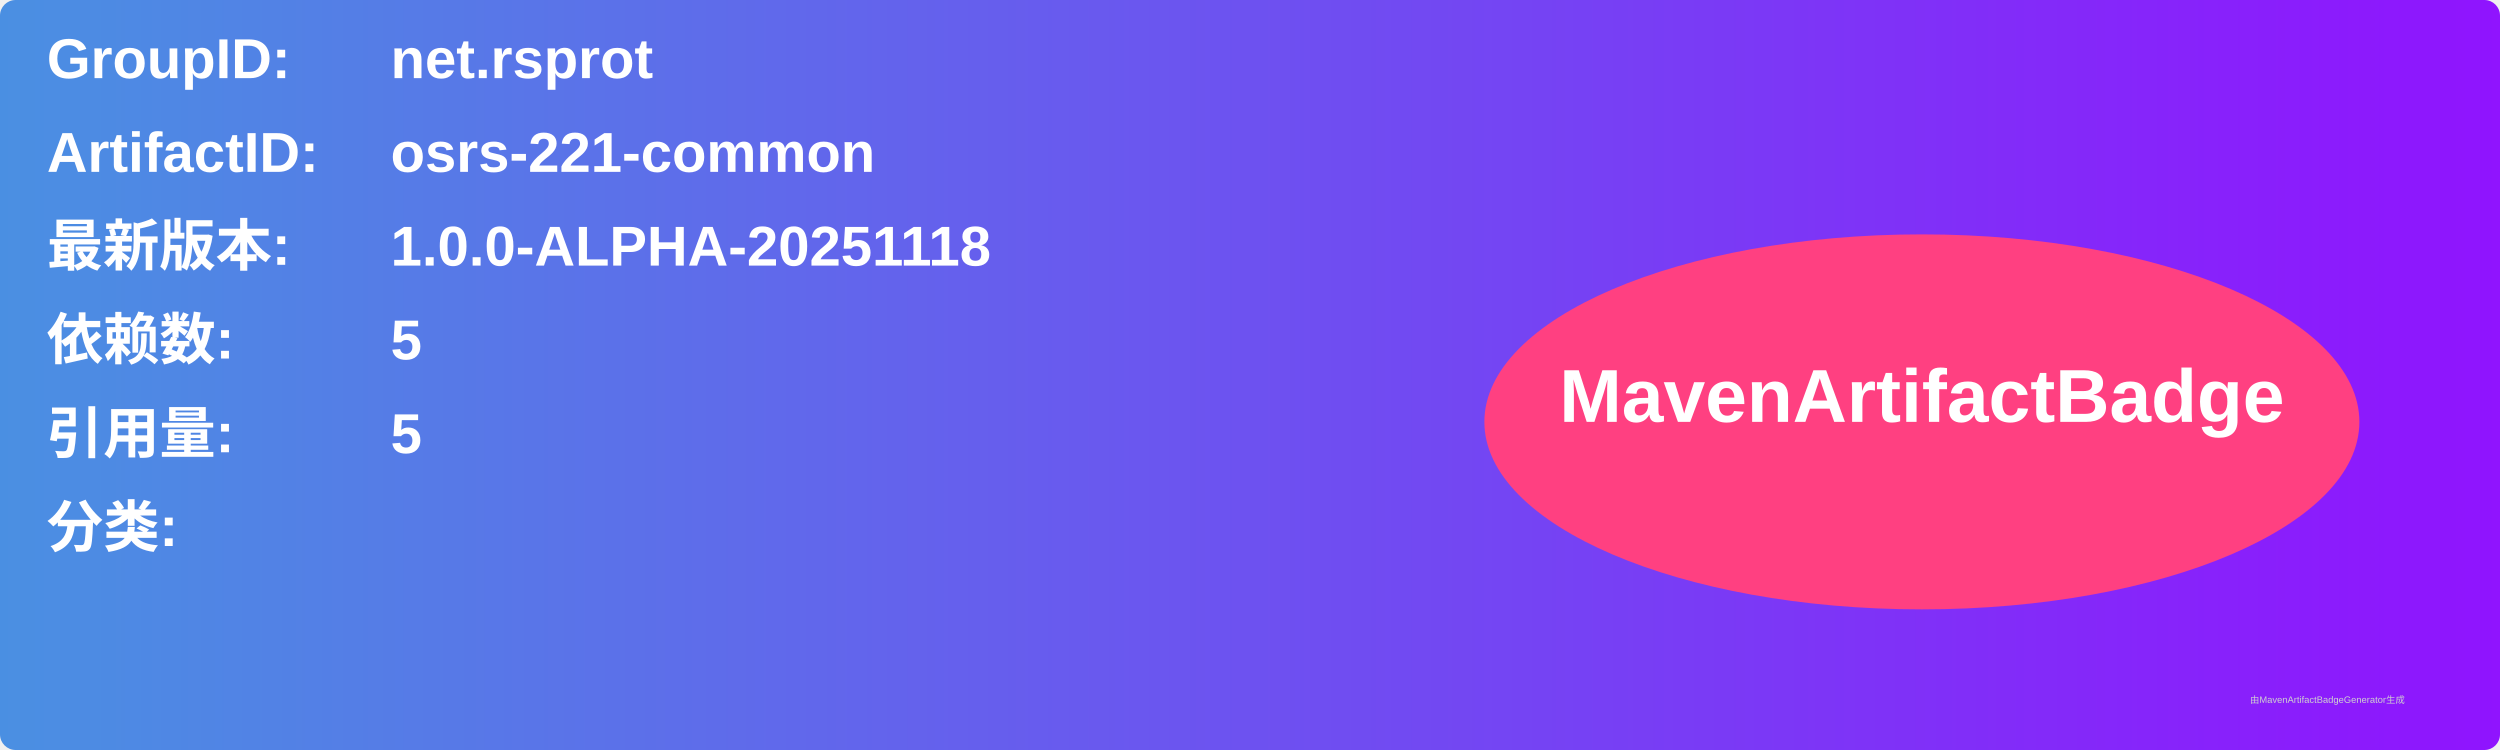
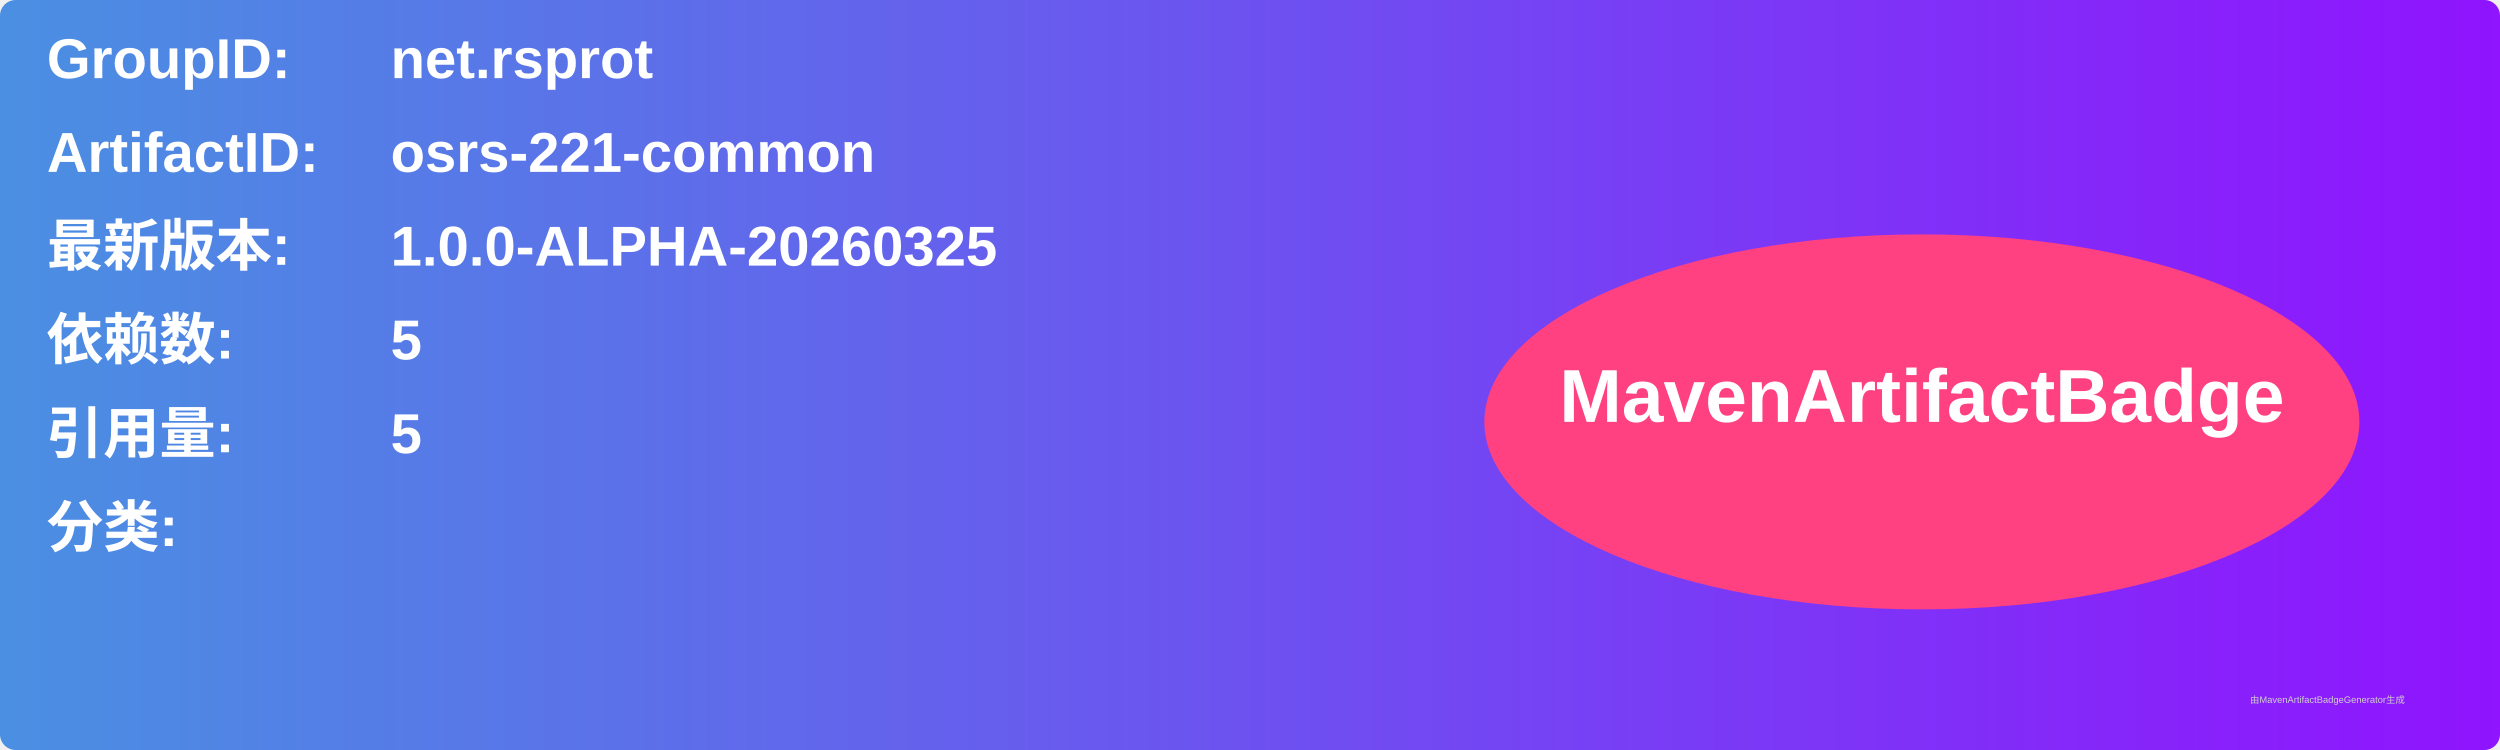
<svg xmlns="http://www.w3.org/2000/svg" width="800" height="240" viewBox="0 0 800 240">
  <linearGradient id="grad" x1="0%" y1="0%" x2="100%" y2="0%">
    <stop offset="0%" stop-color="#4a90e2" />
    <stop offset="100%" stop-color="#9013fe" />
  </linearGradient>
  <rect width="100%" height="100%" rx="5" ry="5" fill="url(#grad)" />
  <g transform="translate(15, 15)">
    <text x="0" y="10" font-family="Arial" font-size="18" fill="white" font-weight="bold" width="260">GroupID:</text>
    <text x="110" y="10" font-family="Arial" font-size="18" fill="white" font-weight="bold" width="460">net.rsprot</text>
    <text x="0" y="40" font-family="Arial" font-size="18" fill="white" font-weight="bold" width="260">ArtifactID:</text>
    <text x="110" y="40" font-family="Arial" font-size="18" fill="white" font-weight="bold" width="460">osrs-221-common</text>
    <text x="0" y="70" font-family="Arial" font-size="18" fill="white" font-weight="bold">最新版本:</text>
    <text x="110" y="70" font-family="Arial" font-size="18" fill="white" font-weight="bold">
-       <tspan font-weight="bold">1.0.0-ALPHA-20251118</tspan>
+       <tspan font-weight="bold">1.0.0-ALPHA-20260325</tspan>
    </text>
    <text x="0" y="100" font-family="Arial" font-size="18" fill="white" font-weight="bold">依赖数: </text>
    <text x="110" y="100" font-family="Arial" font-size="18" fill="white">
      <tspan font-weight="bold">5</tspan>
    </text>
    <text x="0" y="130" font-family="Arial" font-size="18" fill="white" font-weight="bold">引用量: </text>
    <text x="110" y="130" font-family="Arial" font-size="18" fill="white">
      <tspan font-weight="bold">5</tspan>
    </text>
    <text x="0" y="160" font-family="Arial" font-size="18" fill="white" font-weight="bold">分类:</text>
    <text x="10" y="190" font-family="Arial" font-size="10" fill="white">
      <tspan font-weight="bold" />
    </text>
    <ellipse cx="600" cy="120" rx="140" ry="60" fill="#ff4081" />
    <text x="600" y="120" text-anchor="middle" font-family="Arial" font-size="24" fill="white" font-weight="bold">MavenArtifactBadge</text>
  </g>
  <text x="720" y="225" font-family="Arial" font-size="3" fill="#d0d0d0">由MavenArtifactBadgeGenerator生成</text>
</svg>
